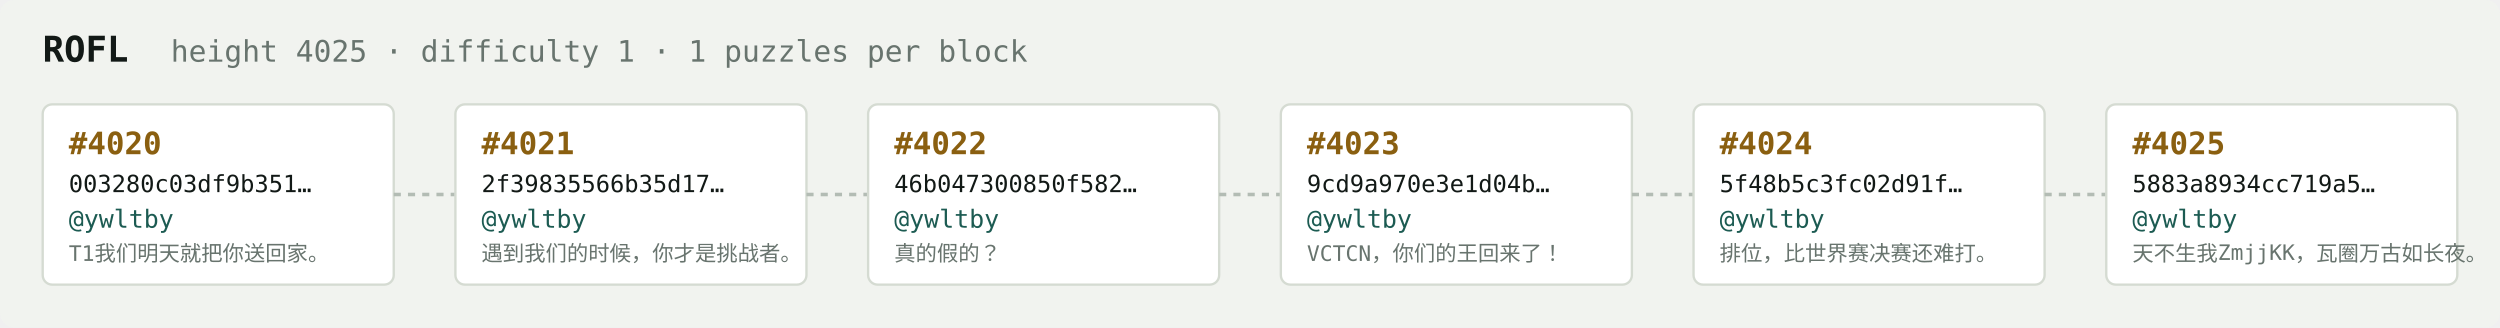
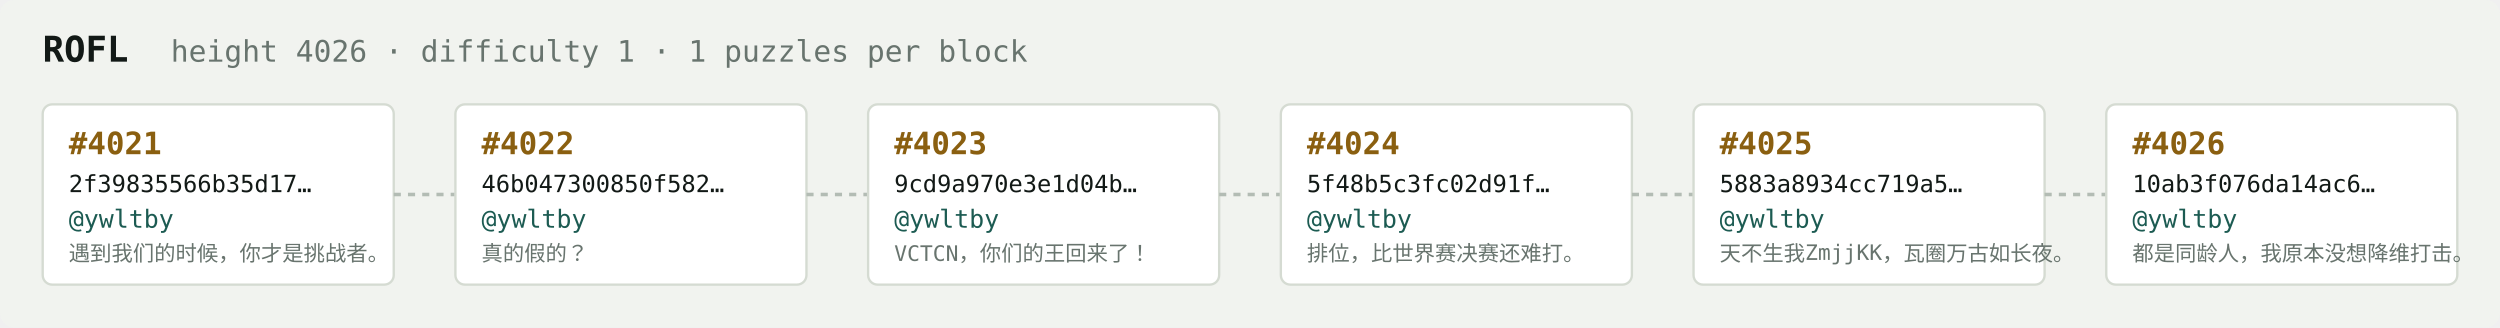
<svg xmlns="http://www.w3.org/2000/svg" width="1054" height="138" viewBox="0 0 1054 138" font-family="ui-monospace,SFMono-Regular,Menlo,monospace">
  <rect fill="#f1f3ef" width="1054" height="138" rx="6" />
  <text x="18" y="26" fill="#121916" font-size="15" font-weight="700">ROFL</text>
-   <text x="72" y="26" fill="#68746e" font-size="12.5">height 4025 · difficulty 1 · 1 puzzles per block</text>
+   <text x="72" y="26" fill="#68746e" font-size="12.5">height 4026 · difficulty 1 · 1 puzzles per block</text>
  <rect x="18" y="44" width="148" height="76" rx="4" fill="#ffffff" stroke="#d5dbd2" stroke-width="1" />
-   <text x="29" y="65" fill="#8a5f10" font-size="13" font-weight="700">#4020</text>
-   <text x="29" y="81" fill="#121916" font-size="10">003280c03df9b351…</text>
+   <text x="29" y="65" fill="#8a5f10" font-size="13" font-weight="700">#4021</text>
+   <text x="29" y="81" fill="#121916" font-size="10">2f39835566b35d17…</text>
  <text x="29" y="96" fill="#1c5b52" font-size="10.5">@ywltby</text>
-   <text x="29" y="110" fill="#68746e" font-size="9">T1我们明天就把你送回家。</text>
+   <text x="29" y="110" fill="#68746e" font-size="9">遇到我们的时候，你才是挑战者。</text>
  <line x1="166" y1="82.0" x2="192" y2="82.0" stroke="#b3bcb4" stroke-width="1.5" stroke-dasharray="3 3" />
  <rect x="192" y="44" width="148" height="76" rx="4" fill="#ffffff" stroke="#d5dbd2" stroke-width="1" />
-   <text x="203" y="65" fill="#8a5f10" font-size="13" font-weight="700">#4021</text>
-   <text x="203" y="81" fill="#121916" font-size="10">2f39835566b35d17…</text>
+   <text x="203" y="65" fill="#8a5f10" font-size="13" font-weight="700">#4022</text>
+   <text x="203" y="81" fill="#121916" font-size="10">46b047300850f582…</text>
  <text x="203" y="96" fill="#1c5b52" font-size="10.5">@ywltby</text>
-   <text x="203" y="110" fill="#68746e" font-size="9">遇到我们的时候，你才是挑战者。</text>
+   <text x="203" y="110" fill="#68746e" font-size="9">真的假的？</text>
  <line x1="340" y1="82.0" x2="366" y2="82.0" stroke="#b3bcb4" stroke-width="1.5" stroke-dasharray="3 3" />
  <rect x="366" y="44" width="148" height="76" rx="4" fill="#ffffff" stroke="#d5dbd2" stroke-width="1" />
-   <text x="377" y="65" fill="#8a5f10" font-size="13" font-weight="700">#4022</text>
-   <text x="377" y="81" fill="#121916" font-size="10">46b047300850f582…</text>
+   <text x="377" y="65" fill="#8a5f10" font-size="13" font-weight="700">#4023</text>
+   <text x="377" y="81" fill="#121916" font-size="10">9cd9a970e3e1d04b…</text>
  <text x="377" y="96" fill="#1c5b52" font-size="10.5">@ywltby</text>
-   <text x="377" y="110" fill="#68746e" font-size="9">真的假的？</text>
+   <text x="377" y="110" fill="#68746e" font-size="9">VCTCN，你们的王回来了！</text>
  <line x1="514" y1="82.0" x2="540" y2="82.0" stroke="#b3bcb4" stroke-width="1.5" stroke-dasharray="3 3" />
  <rect x="540" y="44" width="148" height="76" rx="4" fill="#ffffff" stroke="#d5dbd2" stroke-width="1" />
-   <text x="551" y="65" fill="#8a5f10" font-size="13" font-weight="700">#4023</text>
-   <text x="551" y="81" fill="#121916" font-size="10">9cd9a970e3e1d04b…</text>
+   <text x="551" y="65" fill="#8a5f10" font-size="13" font-weight="700">#4024</text>
+   <text x="551" y="81" fill="#121916" font-size="10">5f48b5c3fc02d91f…</text>
  <text x="551" y="96" fill="#1c5b52" font-size="10.5">@ywltby</text>
-   <text x="551" y="110" fill="#68746e" font-size="9">VCTCN，你们的王回来了！</text>
+   <text x="551" y="110" fill="#68746e" font-size="9">排位，比世界赛决赛还难打。</text>
  <line x1="688" y1="82.0" x2="714" y2="82.0" stroke="#b3bcb4" stroke-width="1.5" stroke-dasharray="3 3" />
  <rect x="714" y="44" width="148" height="76" rx="4" fill="#ffffff" stroke="#d5dbd2" stroke-width="1" />
-   <text x="725" y="65" fill="#8a5f10" font-size="13" font-weight="700">#4024</text>
-   <text x="725" y="81" fill="#121916" font-size="10">5f48b5c3fc02d91f…</text>
+   <text x="725" y="65" fill="#8a5f10" font-size="13" font-weight="700">#4025</text>
+   <text x="725" y="81" fill="#121916" font-size="10">5883a8934cc719a5…</text>
  <text x="725" y="96" fill="#1c5b52" font-size="10.5">@ywltby</text>
-   <text x="725" y="110" fill="#68746e" font-size="9">排位，比世界赛决赛还难打。</text>
+   <text x="725" y="110" fill="#68746e" font-size="9">天不生我ZmjjKK，瓦圈万古如长夜。</text>
  <line x1="862" y1="82.0" x2="888" y2="82.0" stroke="#b3bcb4" stroke-width="1.5" stroke-dasharray="3 3" />
  <rect x="888" y="44" width="148" height="76" rx="4" fill="#ffffff" stroke="#d5dbd2" stroke-width="1" />
-   <text x="899" y="65" fill="#8a5f10" font-size="13" font-weight="700">#4025</text>
-   <text x="899" y="81" fill="#121916" font-size="10">5883a8934cc719a5…</text>
+   <text x="899" y="65" fill="#8a5f10" font-size="13" font-weight="700">#4026</text>
+   <text x="899" y="81" fill="#121916" font-size="10">10ab3f076da14ac6…</text>
  <text x="899" y="96" fill="#1c5b52" font-size="10.5">@ywltby</text>
-   <text x="899" y="110" fill="#68746e" font-size="9">天不生我ZmjjKK，瓦圈万古如长夜。</text>
+   <text x="899" y="110" fill="#68746e" font-size="9">都是同龄人，我原本没想降维打击。</text>
</svg>
